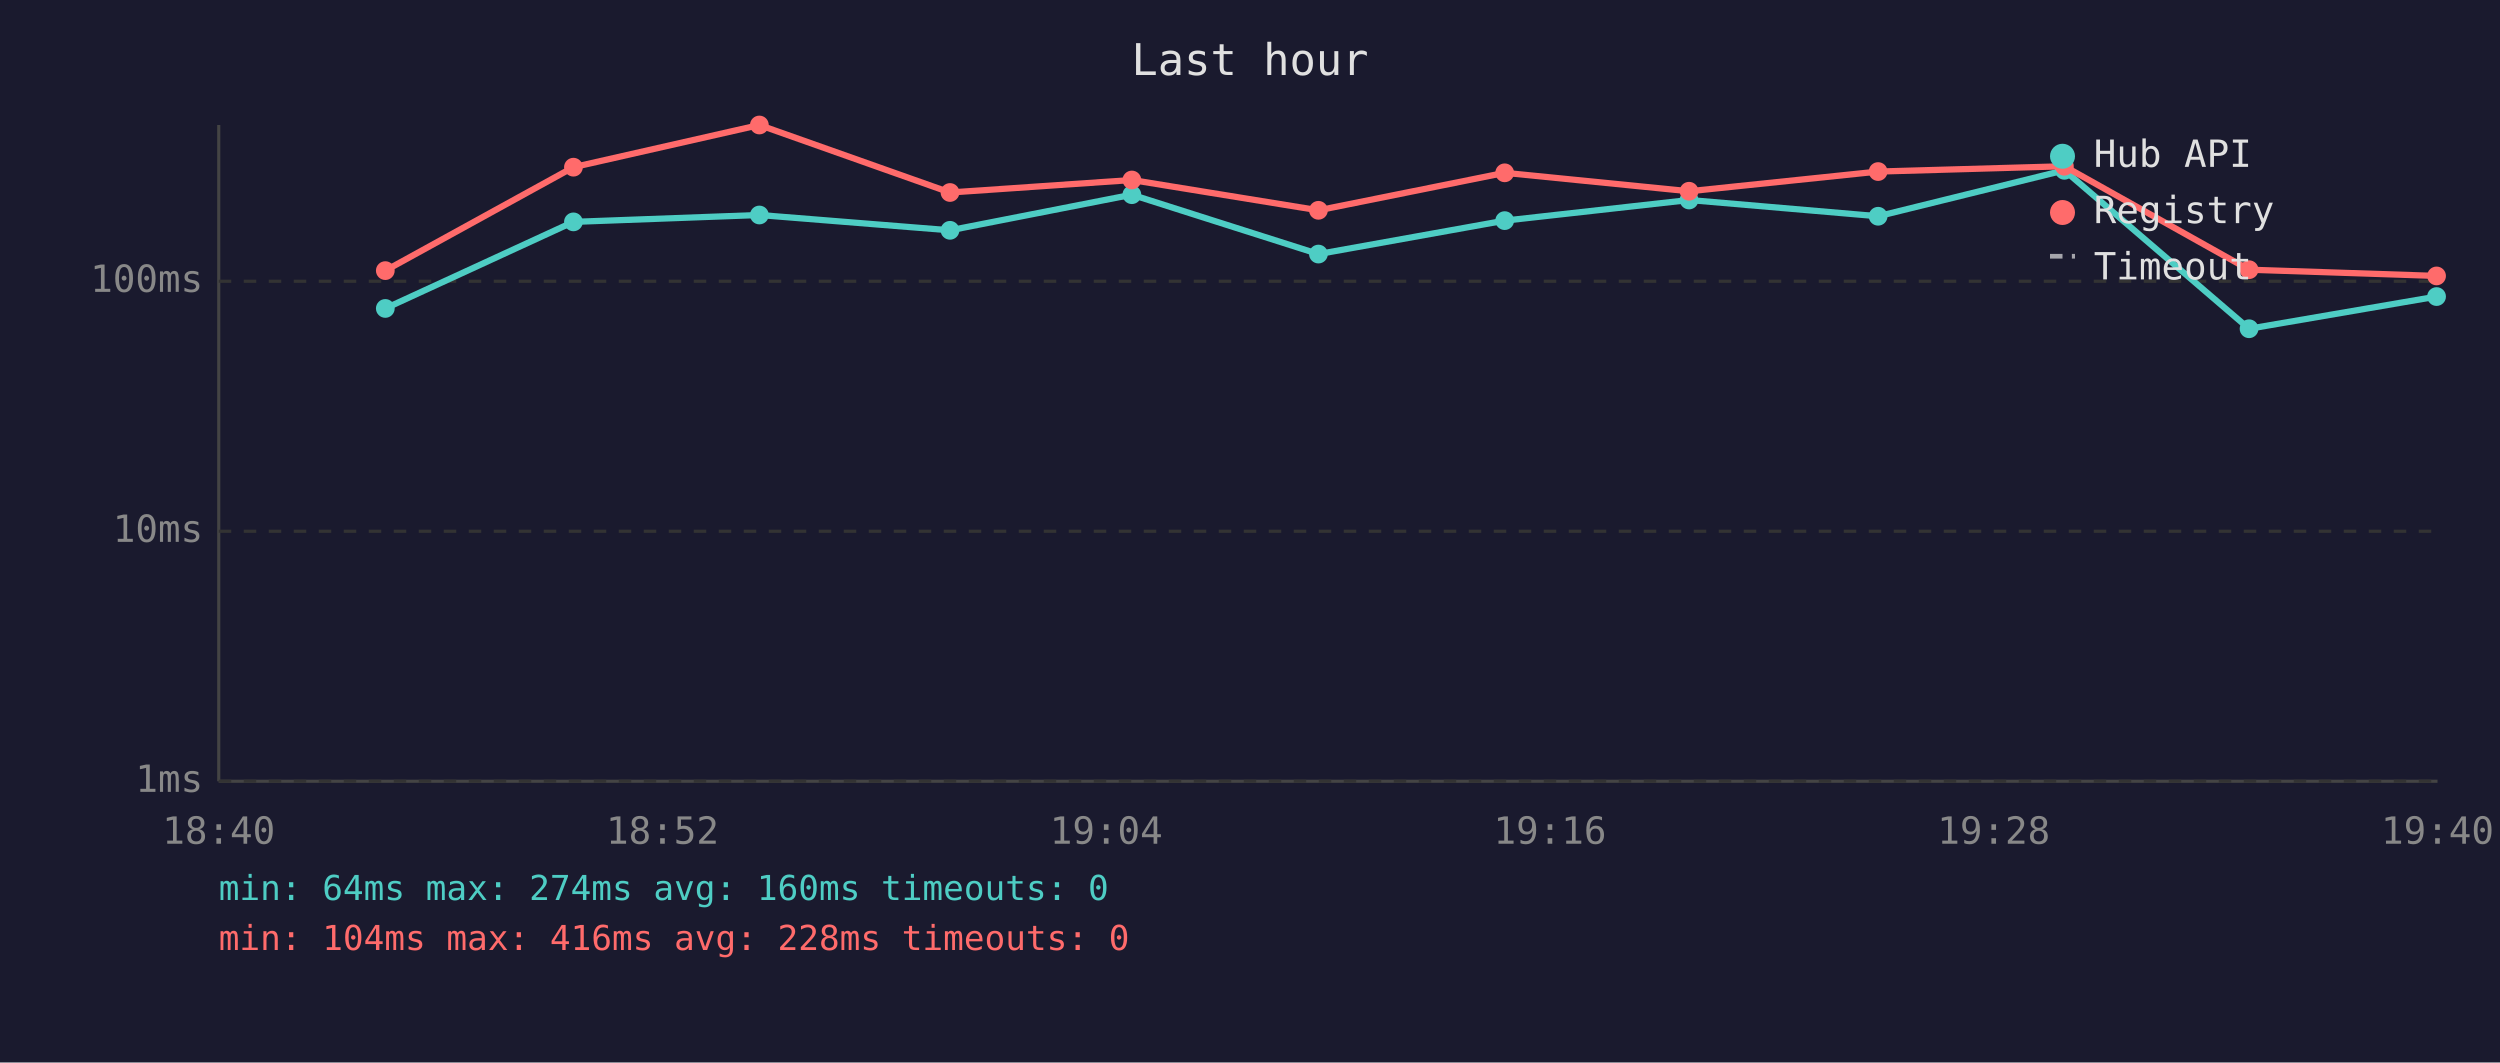
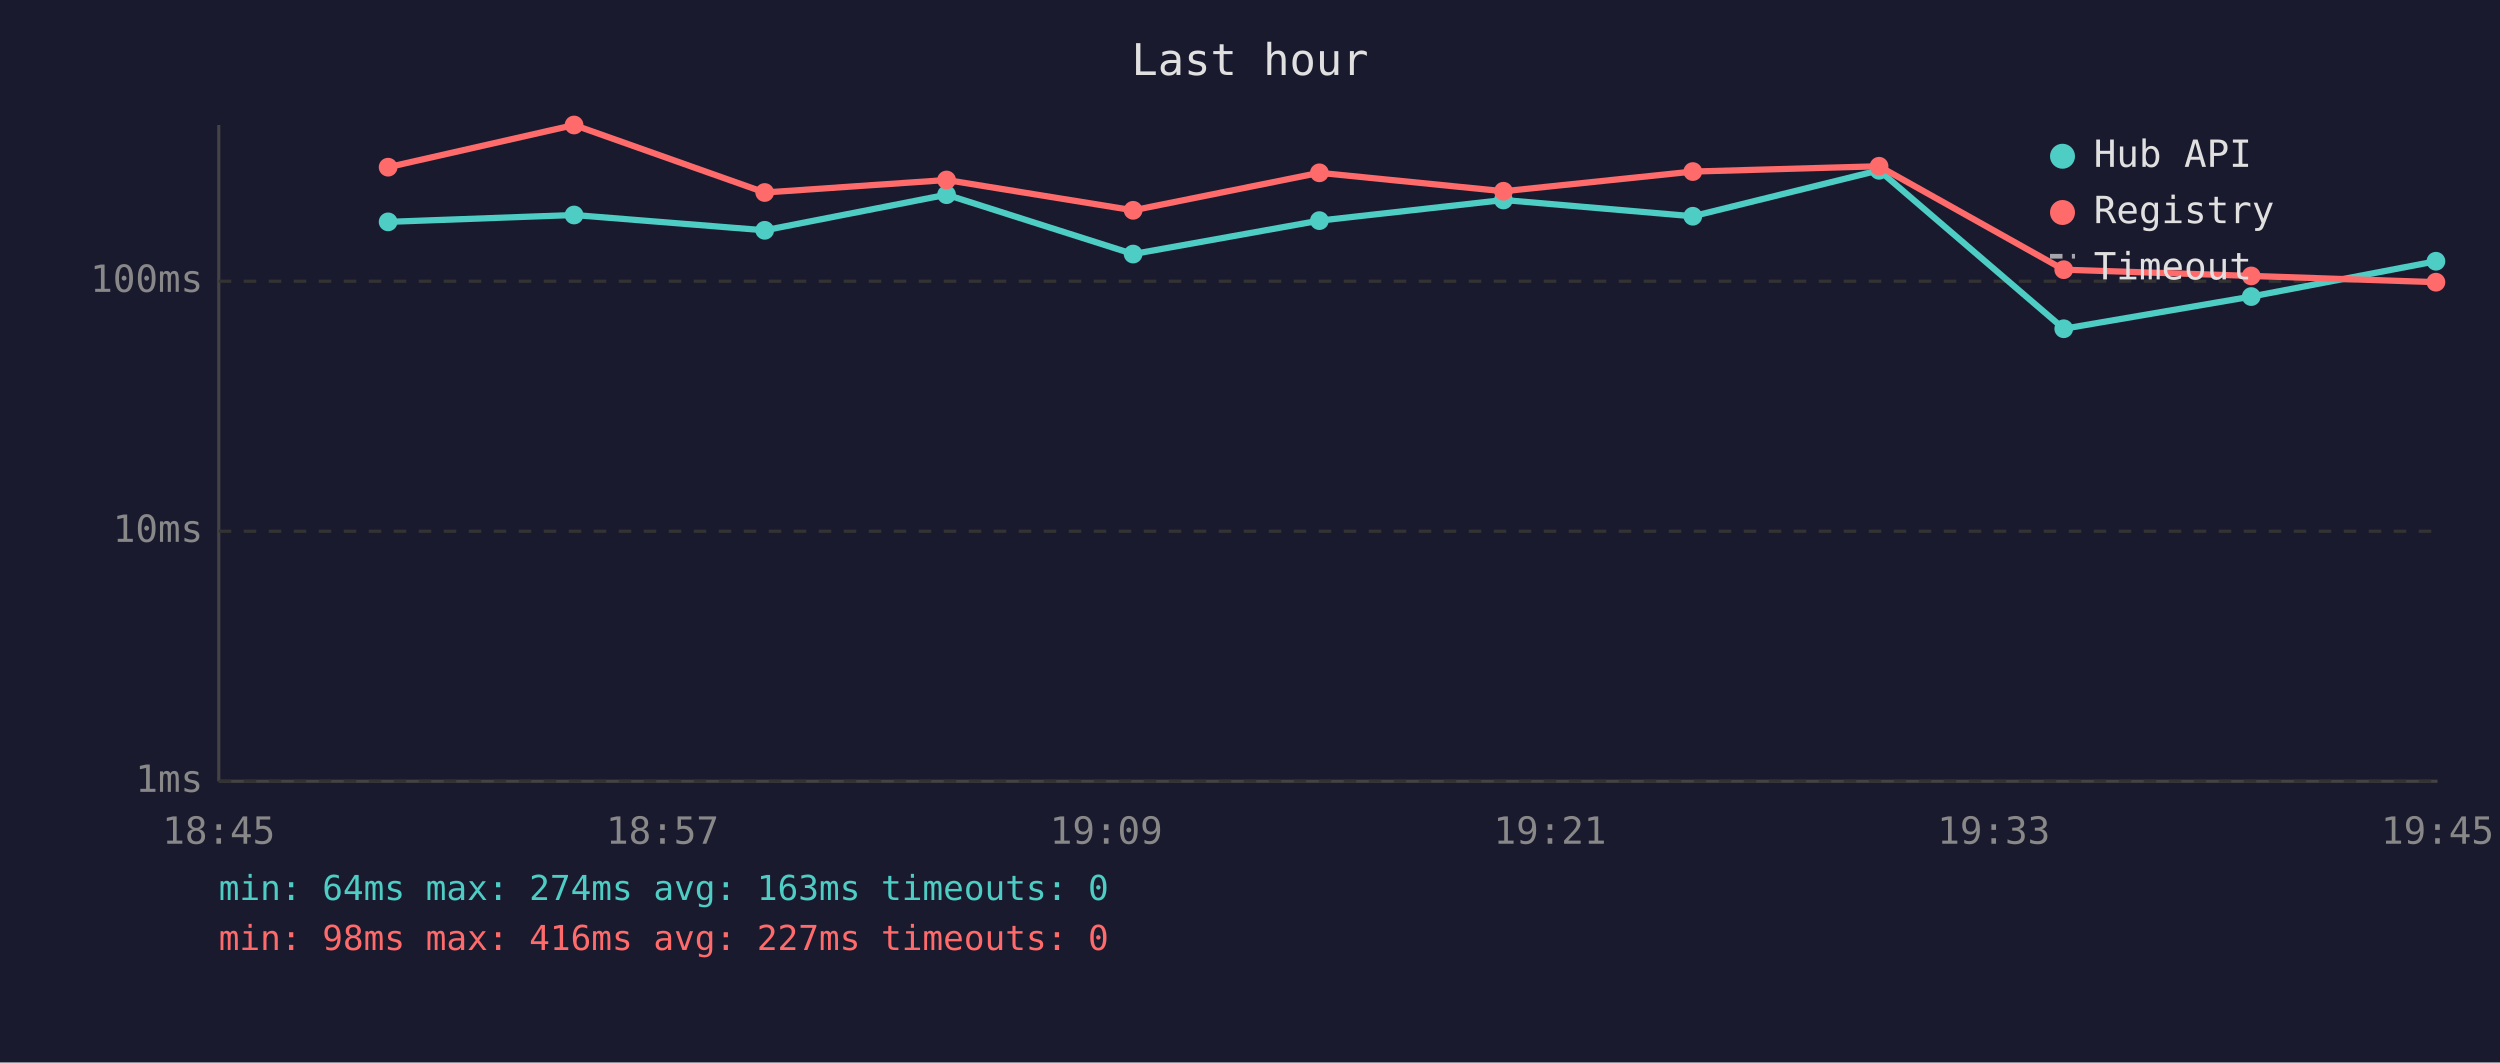
<svg xmlns="http://www.w3.org/2000/svg" viewBox="0 0 800 340" font-family="monospace" font-size="12">
  <rect width="800" height="340" fill="#1a1a2e" />
  <text x="400" y="24" fill="#e0e0e0" font-size="14" text-anchor="middle">Last hour</text>
  <line x1="70" y1="40" x2="70" y2="250" stroke="#444" stroke-width="1" />
  <line x1="70" y1="250" x2="780" y2="250" stroke="#444" stroke-width="1" />
  <line x1="70" y1="250" x2="780" y2="250" stroke="#333" stroke-width="1" stroke-dasharray="4" />
  <text x="65" y="250" fill="#888" text-anchor="end" dominant-baseline="middle">1ms</text>
  <line x1="70" y1="170" x2="780" y2="170" stroke="#333" stroke-width="1" stroke-dasharray="4" />
  <text x="65" y="170" fill="#888" text-anchor="end" dominant-baseline="middle">10ms</text>
  <line x1="70" y1="90" x2="780" y2="90" stroke="#333" stroke-width="1" stroke-dasharray="4" />
  <text x="65" y="90" fill="#888" text-anchor="end" dominant-baseline="middle">100ms</text>
-   <text x="70" y="270" fill="#888" text-anchor="middle">18:40</text>
-   <text x="212" y="270" fill="#888" text-anchor="middle">18:52</text>
-   <text x="354" y="270" fill="#888" text-anchor="middle">19:04</text>
-   <text x="496" y="270" fill="#888" text-anchor="middle">19:16</text>
-   <text x="638" y="270" fill="#888" text-anchor="middle">19:28</text>
-   <text x="780" y="270" fill="#888" text-anchor="middle">19:40</text>
-   <polyline points="123.3,98.7 183.5,71.0 243.0,68.8 304.0,73.7 362.2,62.3 421.9,81.3 481.5,70.6 540.5,64.0 601.0,69.2 660.6,54.5 719.7,105.2 779.7,94.9" fill="none" stroke="#4ecdc4" stroke-width="2" opacity="1" />
-   <circle cx="123.3" cy="98.7" r="3" fill="#4ecdc4" />
-   <circle cx="183.5" cy="71.0" r="3" fill="#4ecdc4" />
-   <circle cx="243.0" cy="68.8" r="3" fill="#4ecdc4" />
-   <circle cx="304.0" cy="73.7" r="3" fill="#4ecdc4" />
-   <circle cx="362.2" cy="62.3" r="3" fill="#4ecdc4" />
-   <circle cx="421.9" cy="81.3" r="3" fill="#4ecdc4" />
-   <circle cx="481.5" cy="70.6" r="3" fill="#4ecdc4" />
-   <circle cx="540.5" cy="64.0" r="3" fill="#4ecdc4" />
-   <circle cx="601.0" cy="69.2" r="3" fill="#4ecdc4" />
-   <circle cx="660.6" cy="54.5" r="3" fill="#4ecdc4" />
-   <circle cx="719.7" cy="105.2" r="3" fill="#4ecdc4" />
-   <circle cx="779.7" cy="94.9" r="3" fill="#4ecdc4" />
-   <polyline points="123.3,86.6 183.5,53.5 243.0,40.0 304.0,61.6 362.2,57.6 421.9,67.3 481.5,55.3 540.5,61.2 601.0,54.9 660.6,53.2 719.7,86.3 779.7,88.3" fill="none" stroke="#ff6b6b" stroke-width="2" opacity="1" />
-   <circle cx="123.3" cy="86.6" r="3" fill="#ff6b6b" />
-   <circle cx="183.5" cy="53.5" r="3" fill="#ff6b6b" />
-   <circle cx="243.0" cy="40.0" r="3" fill="#ff6b6b" />
-   <circle cx="304.0" cy="61.6" r="3" fill="#ff6b6b" />
-   <circle cx="362.2" cy="57.6" r="3" fill="#ff6b6b" />
-   <circle cx="421.9" cy="67.3" r="3" fill="#ff6b6b" />
-   <circle cx="481.5" cy="55.3" r="3" fill="#ff6b6b" />
-   <circle cx="540.5" cy="61.2" r="3" fill="#ff6b6b" />
-   <circle cx="601.0" cy="54.9" r="3" fill="#ff6b6b" />
-   <circle cx="660.6" cy="53.2" r="3" fill="#ff6b6b" />
-   <circle cx="719.7" cy="86.3" r="3" fill="#ff6b6b" />
-   <circle cx="779.7" cy="88.3" r="3" fill="#ff6b6b" />
+   <text x="70" y="270" fill="#888" text-anchor="middle">18:45</text>
+   <text x="212" y="270" fill="#888" text-anchor="middle">18:57</text>
+   <text x="354" y="270" fill="#888" text-anchor="middle">19:09</text>
+   <text x="496" y="270" fill="#888" text-anchor="middle">19:21</text>
+   <text x="638" y="270" fill="#888" text-anchor="middle">19:33</text>
+   <text x="780" y="270" fill="#888" text-anchor="middle">19:45</text>
+   <polyline points="124.2,71.0 183.7,68.8 244.7,73.7 302.9,62.3 362.6,81.3 422.2,70.6 481.1,64.0 541.7,69.2 601.3,54.5 660.4,105.2 720.4,94.9 779.5,83.6" fill="none" stroke="#4ecdc4" stroke-width="2" opacity="1" />
+   <circle cx="124.2" cy="71.0" r="3" fill="#4ecdc4" />
+   <circle cx="183.7" cy="68.8" r="3" fill="#4ecdc4" />
+   <circle cx="244.7" cy="73.7" r="3" fill="#4ecdc4" />
+   <circle cx="302.9" cy="62.3" r="3" fill="#4ecdc4" />
+   <circle cx="362.6" cy="81.3" r="3" fill="#4ecdc4" />
+   <circle cx="422.2" cy="70.6" r="3" fill="#4ecdc4" />
+   <circle cx="481.1" cy="64.0" r="3" fill="#4ecdc4" />
+   <circle cx="541.7" cy="69.2" r="3" fill="#4ecdc4" />
+   <circle cx="601.3" cy="54.5" r="3" fill="#4ecdc4" />
+   <circle cx="660.4" cy="105.2" r="3" fill="#4ecdc4" />
+   <circle cx="720.4" cy="94.9" r="3" fill="#4ecdc4" />
+   <circle cx="779.5" cy="83.6" r="3" fill="#4ecdc4" />
+   <polyline points="124.2,53.5 183.7,40.0 244.7,61.6 302.9,57.6 362.6,67.3 422.2,55.3 481.1,61.2 541.7,54.9 601.3,53.2 660.4,86.3 720.4,88.3 779.5,90.3" fill="none" stroke="#ff6b6b" stroke-width="2" opacity="1" />
+   <circle cx="124.2" cy="53.5" r="3" fill="#ff6b6b" />
+   <circle cx="183.7" cy="40.0" r="3" fill="#ff6b6b" />
+   <circle cx="244.7" cy="61.6" r="3" fill="#ff6b6b" />
+   <circle cx="302.9" cy="57.6" r="3" fill="#ff6b6b" />
+   <circle cx="362.6" cy="67.3" r="3" fill="#ff6b6b" />
+   <circle cx="422.2" cy="55.3" r="3" fill="#ff6b6b" />
+   <circle cx="481.1" cy="61.2" r="3" fill="#ff6b6b" />
+   <circle cx="541.7" cy="54.9" r="3" fill="#ff6b6b" />
+   <circle cx="601.3" cy="53.2" r="3" fill="#ff6b6b" />
+   <circle cx="660.4" cy="86.3" r="3" fill="#ff6b6b" />
+   <circle cx="720.4" cy="88.3" r="3" fill="#ff6b6b" />
+   <circle cx="779.5" cy="90.3" r="3" fill="#ff6b6b" />
  <circle cx="660" cy="50" r="4" fill="#4ecdc4" />
  <text x="670" y="50" fill="#e0e0e0" dominant-baseline="middle">Hub API</text>
  <circle cx="660" cy="68" r="4" fill="#ff6b6b" />
  <text x="670" y="68" fill="#e0e0e0" dominant-baseline="middle">Registry</text>
  <line x1="656" y1="82" x2="664" y2="82" stroke="#e0e0e0" stroke-width="1.5" stroke-dasharray="4,3" opacity="0.7" />
  <text x="670" y="86" fill="#e0e0e0" dominant-baseline="middle">Timeout</text>
-   <text x="70" y="288" fill="#4ecdc4" font-size="11">min: 64ms  max: 274ms  avg: 160ms  timeouts: 0</text>
-   <text x="70" y="304" fill="#ff6b6b" font-size="11">min: 104ms  max: 416ms  avg: 228ms  timeouts: 0</text>
+   <text x="70" y="288" fill="#4ecdc4" font-size="11">min: 64ms  max: 274ms  avg: 163ms  timeouts: 0</text>
+   <text x="70" y="304" fill="#ff6b6b" font-size="11">min: 98ms  max: 416ms  avg: 227ms  timeouts: 0</text>
</svg>
